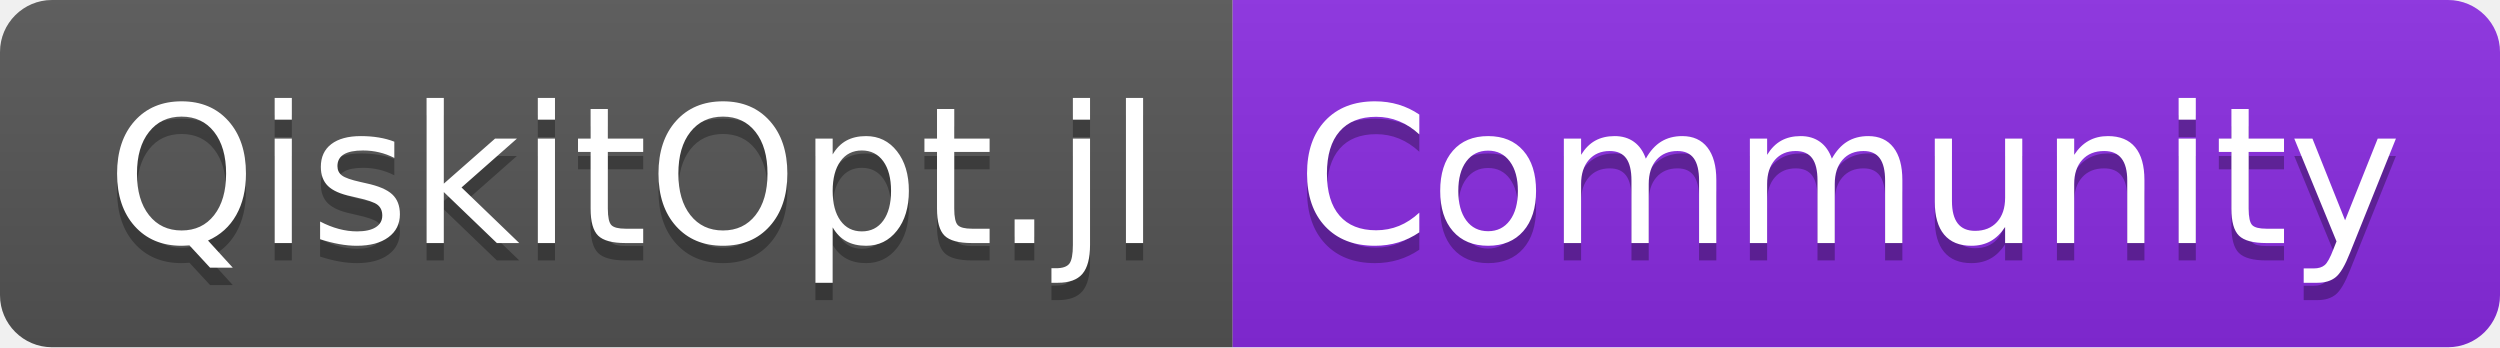
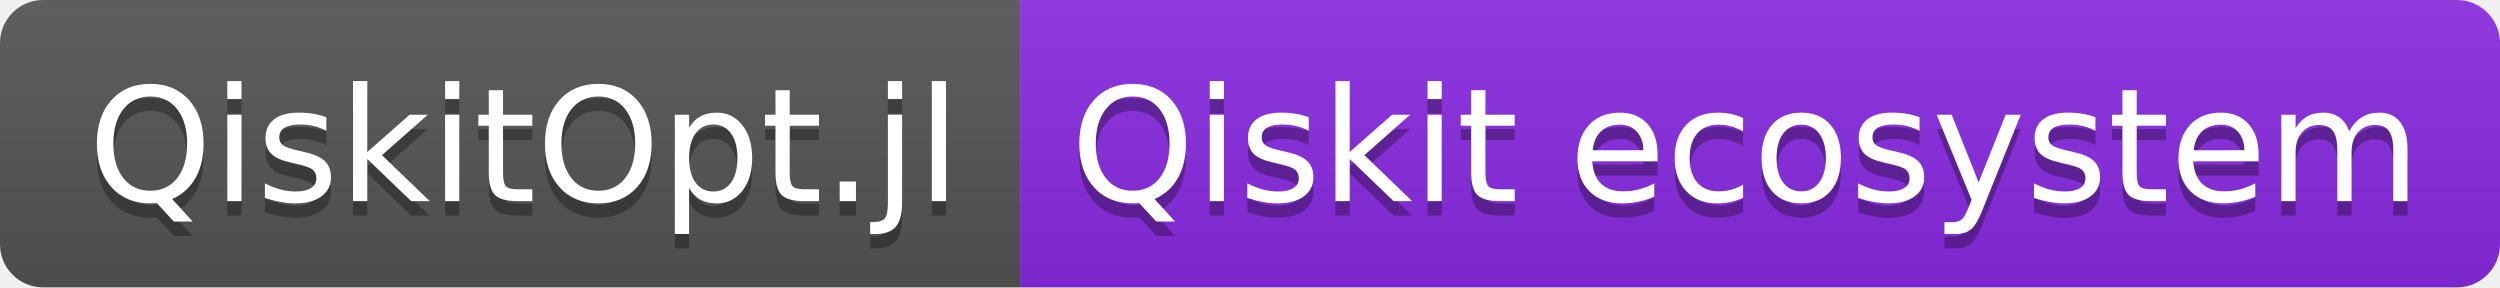
- <svg xmlns="http://www.w3.org/2000/svg" width="144" height="20" role="img" aria-label="QiskitOpt.jl: Community">
+ <svg xmlns="http://www.w3.org/2000/svg" width="174" height="20" role="img" aria-label="QiskitOpt.jl: Qiskit ecosystem">
  <linearGradient id="s" x2="0" y2="100%">
    <stop offset="0" stop-color="#bbb" stop-opacity=".1" />
    <stop offset="1" stop-opacity=".1" />
  </linearGradient>
  <clipPath id="r">
-     <rect width="144" height="20" rx="3" fill="#fff" />
+     <rect width="174" height="20" rx="3" fill="#fff" />
  </clipPath>
  <g clip-path="url(#r)">
    <rect width="71" height="20" fill="#555" />
-     <rect x="71" width="73" height="20" fill="blueviolet" />
-     <rect width="144" height="20" fill="url(#s)" />
+     <rect x="71" width="103" height="20" fill="blueviolet" />
+     <rect width="174" height="20" fill="url(#s)" />
  </g>
  <g fill="#fff" text-anchor="middle" font-family="Verdana,Geneva,DejaVu Sans,sans-serif" text-rendering="geometricPrecision" font-size="110">
    <text aria-hidden="true" x="365" y="150" fill="#010101" fill-opacity=".3" transform="scale(.1)" textLength="610">QiskitOpt.jl</text>
    <text x="365" y="140" transform="scale(.1)" fill="#fff" textLength="610">QiskitOpt.jl</text>
-     <text aria-hidden="true" x="1065" y="150" fill="#010101" fill-opacity=".3" transform="scale(.1)" textLength="630">Community</text>
-     <text x="1065" y="140" transform="scale(.1)" fill="#fff" textLength="630">Community</text>
+     <text aria-hidden="true" x="1215" y="150" fill="#010101" fill-opacity=".3" transform="scale(.1)" textLength="930">Qiskit ecosystem</text>
+     <text x="1215" y="140" transform="scale(.1)" fill="#fff" textLength="930">Qiskit ecosystem</text>
  </g>
</svg>
